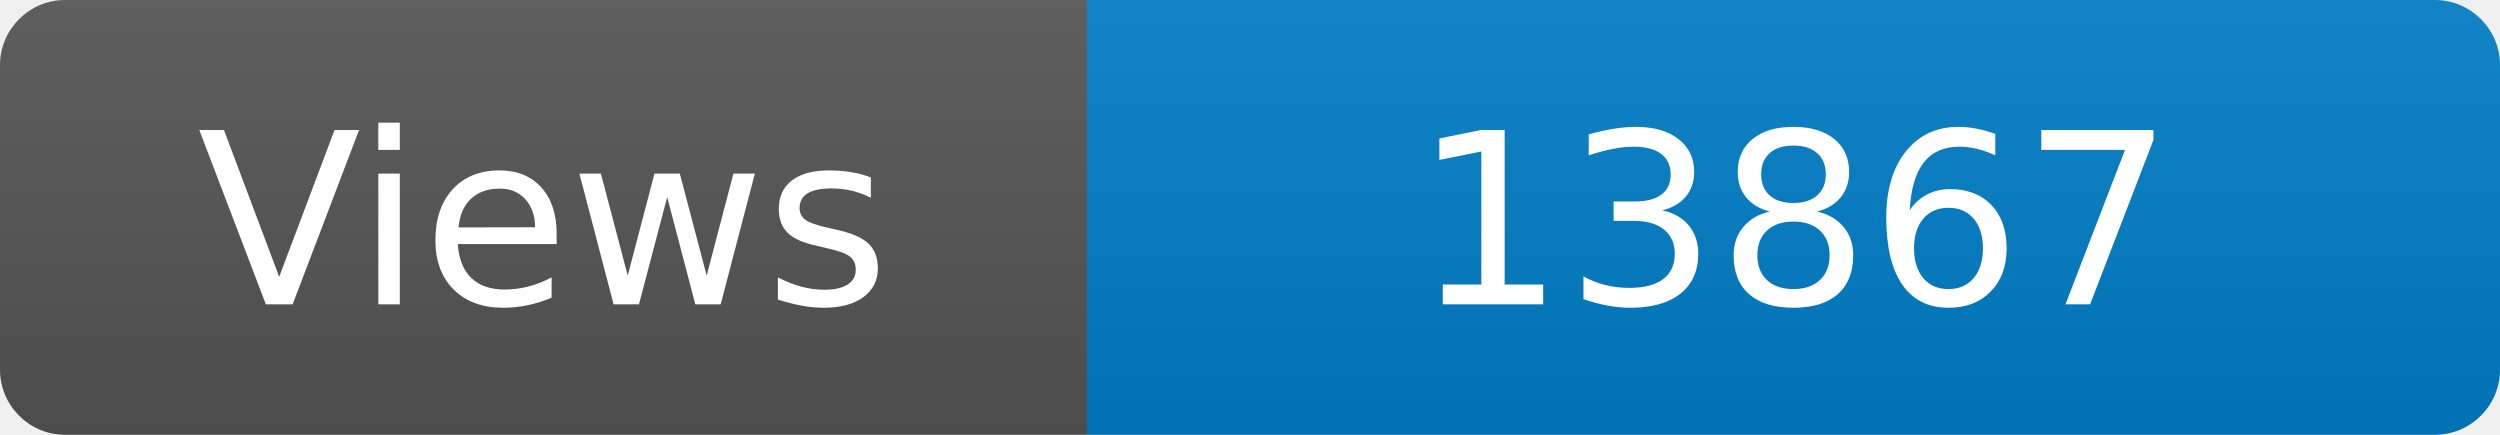
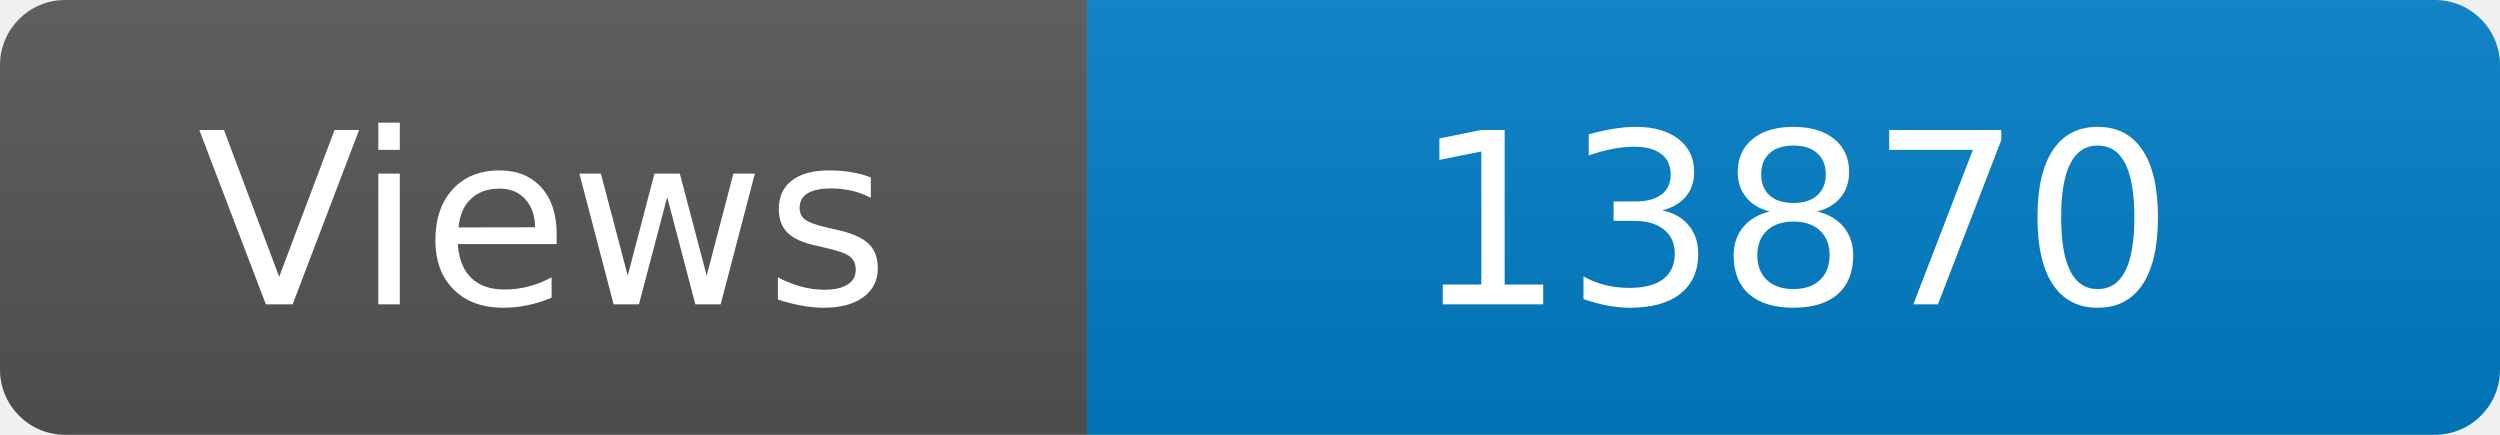
<svg xmlns="http://www.w3.org/2000/svg" width="115" height="20" role="img" aria-label="Maintained?: yes">
  <linearGradient id="s" x2="0" y2="100%">
    <stop offset="0" stop-color="#bbb" stop-opacity=".1" />
    <stop offset="1" stop-opacity=".1" />
  </linearGradient>
  <clipPath id="r">
    <rect width="115" height="20" rx="3" fill="#fff" />
  </clipPath>
  <g clip-path="url(#r)">
    <rect width="50" height="20" fill="#555" />
    <rect x="50" width="160" height="20" fill="#007ec6" />
    <rect width="115" height="20" fill="url(#s)" />
  </g>
  <g fill="#fff" text-anchor="middle" font-family="Verdana,Geneva,DejaVu Sans,sans-serif" font-size="110">
    <text x="250" y="140" transform="scale(.1)" fill="#fff">Views</text>
-     <text x="825" y="140" transform="scale(.1)" fill="#fff">13867</text>
+     <text x="825" y="140" transform="scale(.1)" fill="#fff">13870</text>
  </g>
</svg>
